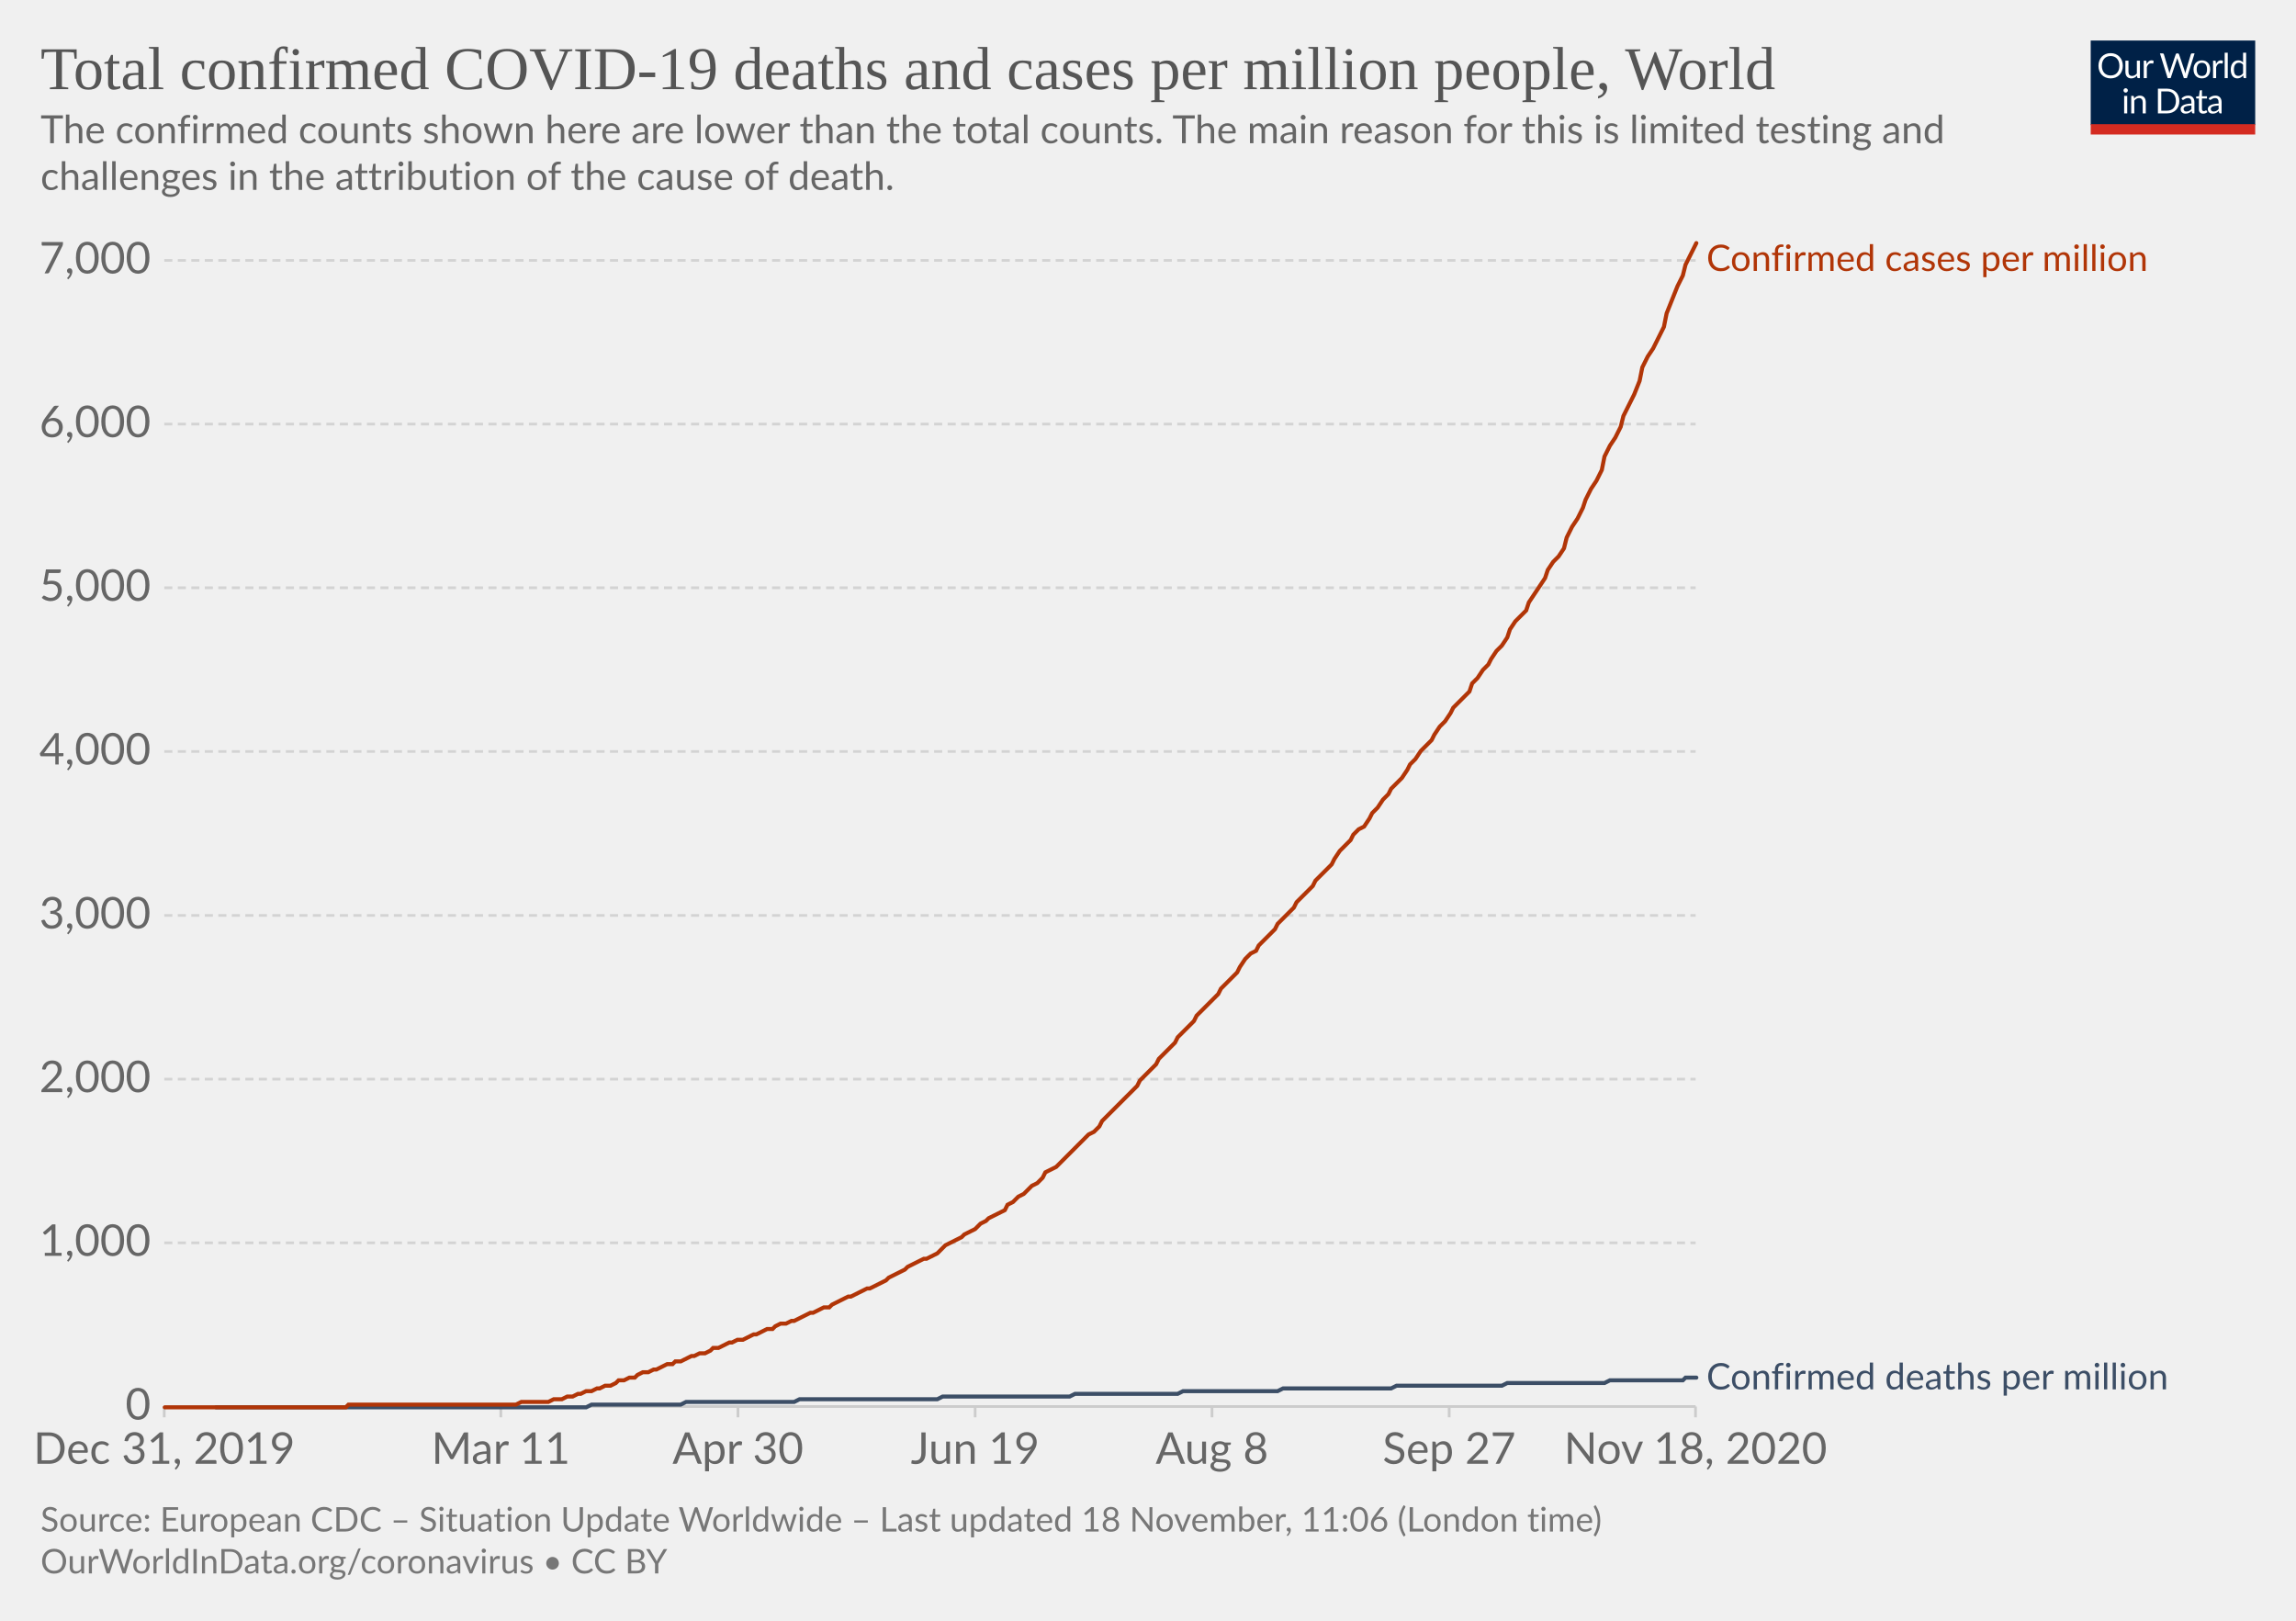
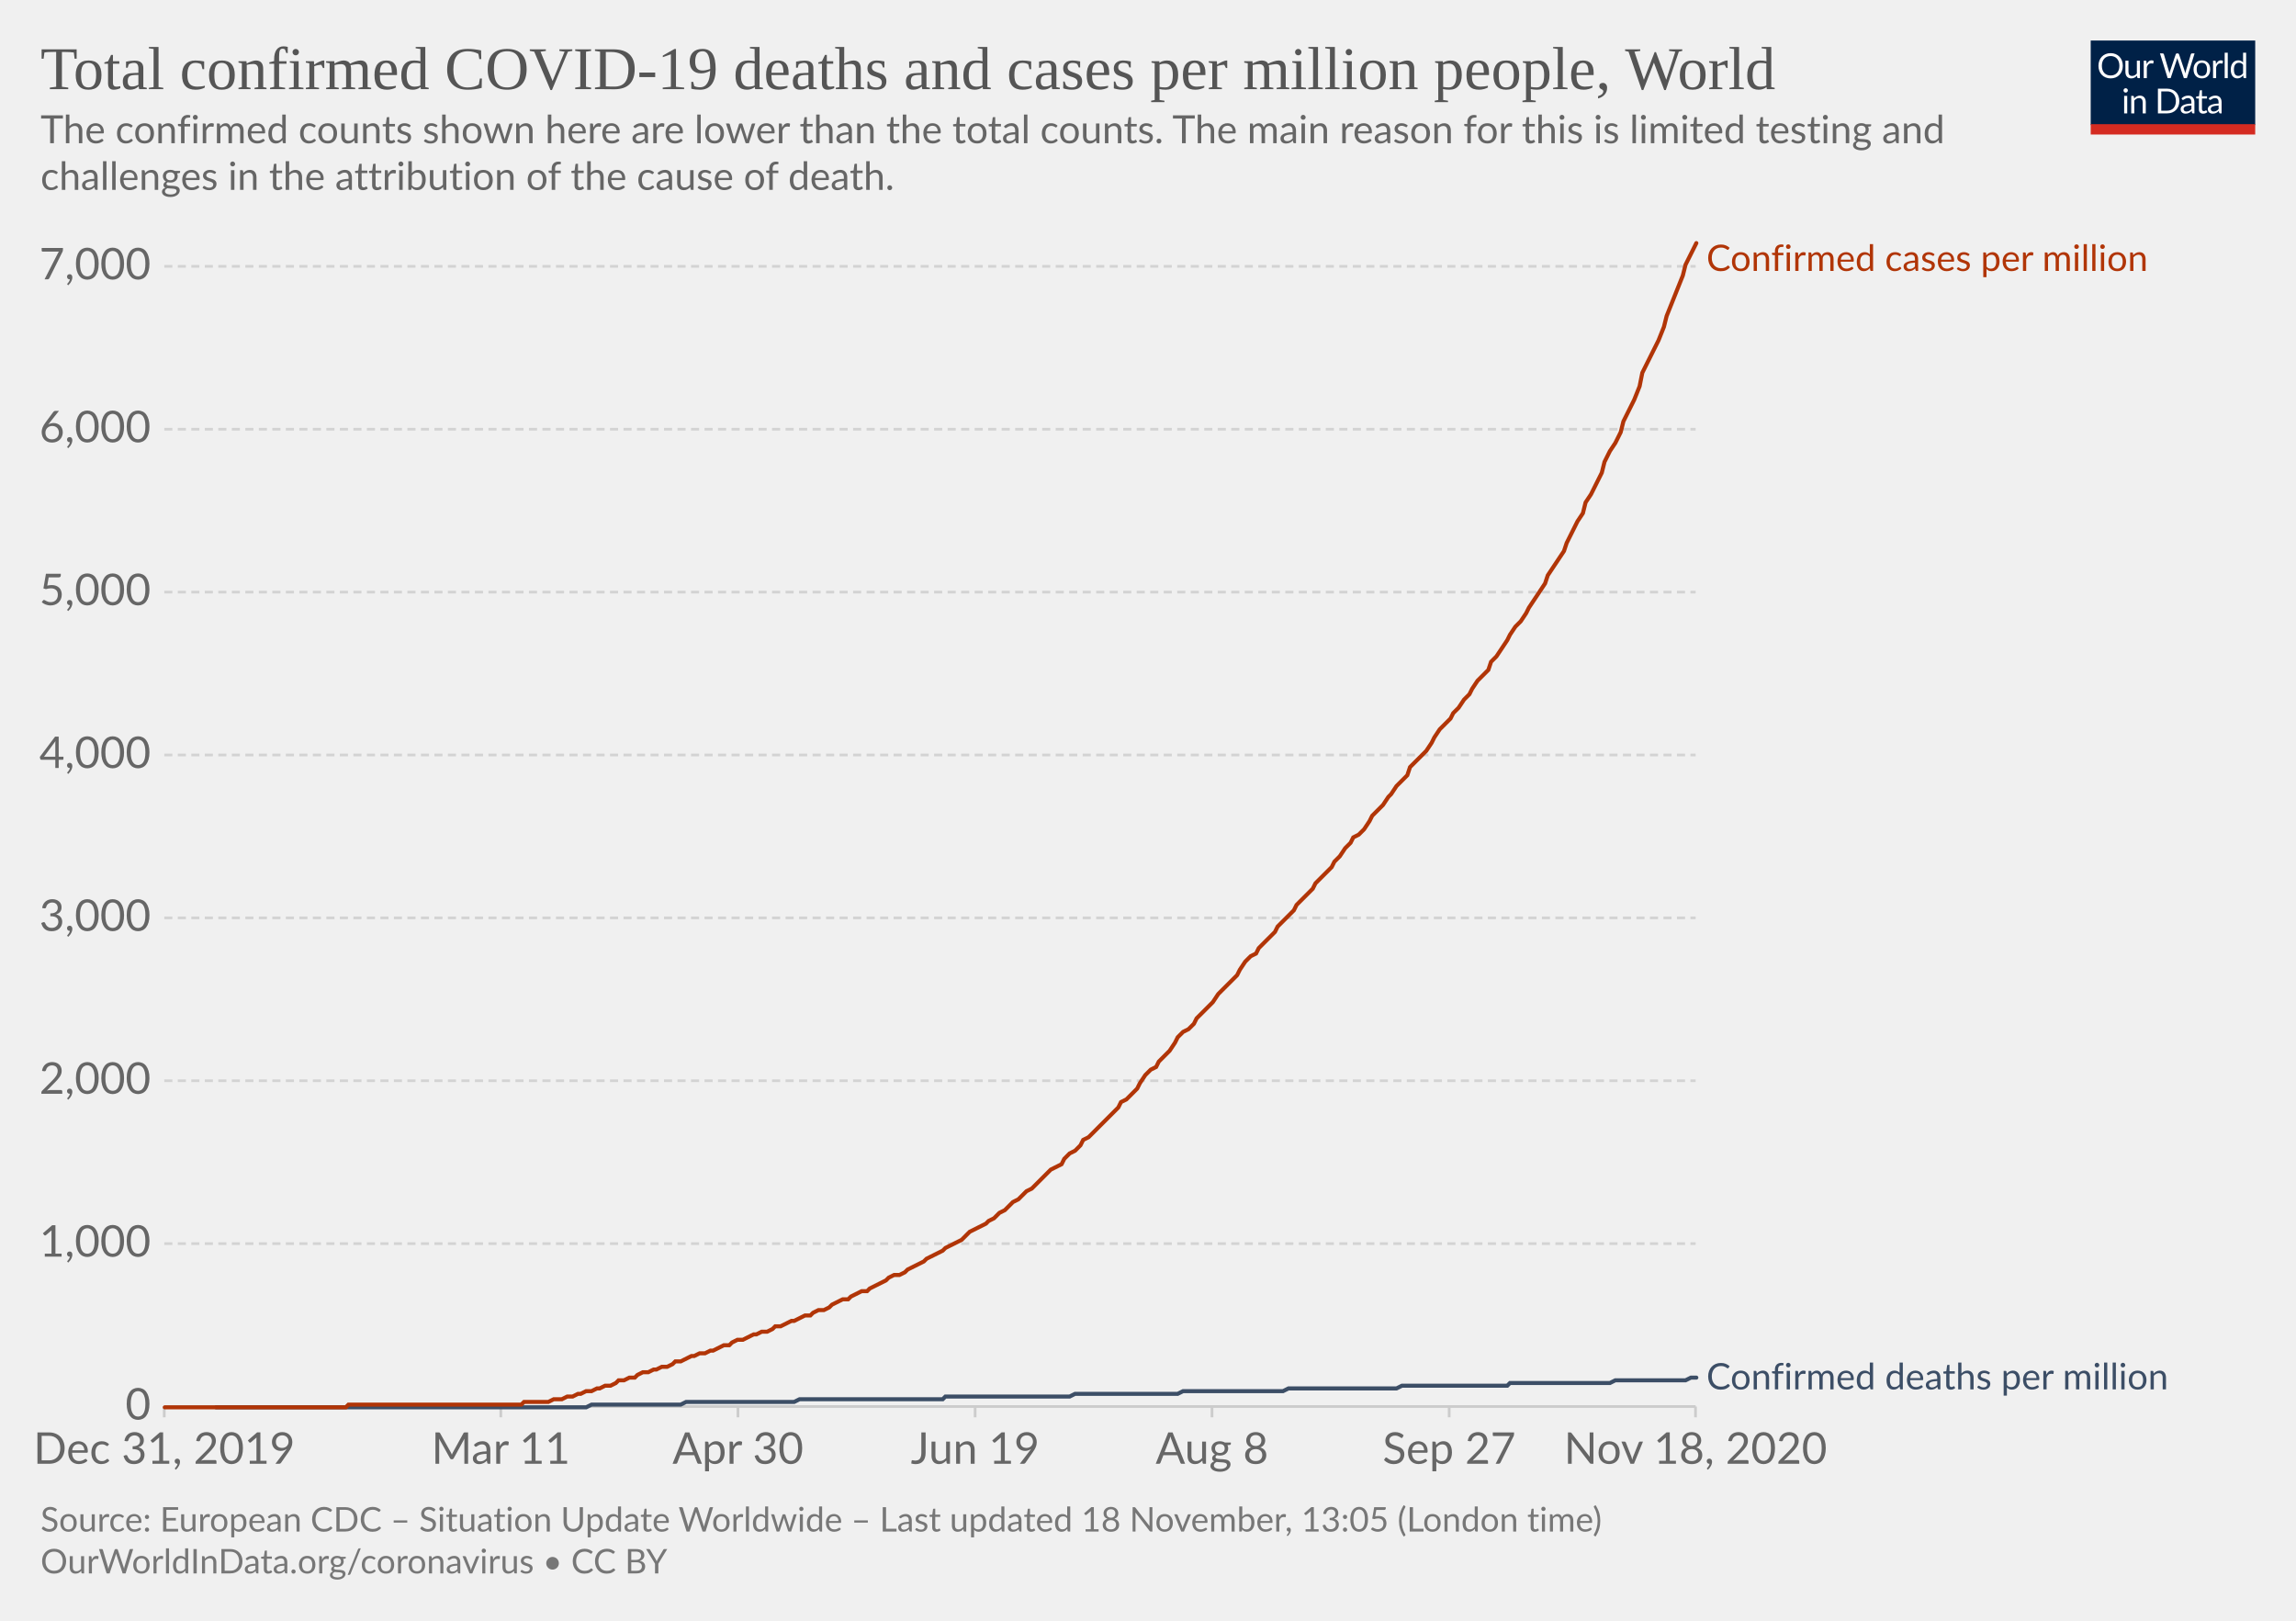
<svg xmlns="http://www.w3.org/2000/svg" version="1.1" style="background-color:#fff;-webkit-font-smoothing:antialiased" width="850" height="600" viewBox="0 0 850 600" font-family="Lato,'Helvetica Neue',Helvetica,Arial,sans-serif" font-size="18" text-rendering="optimizeLegibility">
  <g class="HeaderView">
    <g transform="matrix(.29 0 0 .29 774 15)">
      <svg width="210" height="120" viewBox="0 0 210 120" fill="none">
        <g clip-path="url(#clip0)">
          <path d="M0 0h210v107.89H0V0z" fill="#002147" />
          <path d="M40.98 32.25c0 2.36-.38 4.53-1.12 6.51a14.26 14.26 0 01-8.1 8.4c-1.9.78-4.02 1.17-6.34 1.17a16.6 16.6 0 01-6.33-1.17 14.31 14.31 0 01-8.08-8.4 18.29 18.29 0 01-1.12-6.51c0-2.36.38-4.53 1.12-6.5a14.32 14.32 0 018.07-8.44c1.92-.8 4.03-1.19 6.34-1.19 2.32 0 4.43.4 6.34 1.19 1.92.8 3.56 1.9 4.93 3.34a14.87 14.87 0 013.17 5.1 18.1 18.1 0 011.12 6.5zm-4.38 0c0-1.94-.26-3.68-.8-5.22a10.91 10.91 0 00-2.24-3.89 9.68 9.68 0 00-3.52-2.46 11.95 11.95 0 00-4.62-.86c-1.68 0-3.21.28-4.6.86a9.88 9.88 0 00-3.54 2.46 10.91 10.91 0 00-2.24 3.9c-.53 1.53-.8 3.27-.8 5.2 0 1.94.27 3.68.8 5.22a11.17 11.17 0 002.24 3.9 10.01 10.01 0 003.55 2.44c1.38.56 2.9.83 4.6.83 1.7 0 3.24-.27 4.61-.83a9.8 9.8 0 003.52-2.44 11.17 11.17 0 002.25-3.9c.53-1.54.8-3.28.8-5.21zm26.22-6.54V48H60.5c-.56 0-.9-.27-1.05-.81l-.31-2.4a12.45 12.45 0 01-3.26 2.6c-1.2.64-2.58.96-4.13.96-1.22 0-2.3-.2-3.24-.6a6.52 6.52 0 01-2.33-1.7 7.37 7.37 0 01-1.43-2.67c-.3-1.04-.46-2.2-.46-3.45V25.7h3.91v14.22c0 1.68.38 2.99 1.15 3.91.77.93 1.96 1.39 3.54 1.39 1.16 0 2.24-.27 3.23-.82a10.42 10.42 0 002.8-2.28V25.7h3.91zm8.61 4.47a9.94 9.94 0 012.6-3.56 5.64 5.64 0 013.76-1.3c.47 0 .92.05 1.34.15.44.1.83.27 1.17.49l-.3 2.92c-.09.37-.3.55-.66.55-.2 0-.5-.04-.9-.13a6.21 6.21 0 00-3.24.18c-.54.2-1.03.5-1.47.92-.42.4-.81.9-1.17 1.5-.33.58-.64 1.26-.92 2.02V48H67.7V25.71h2.25c.42 0 .72.08.88.25.16.16.27.44.33.83l.26 3.39zm61.16-13.7L122.75 48h-3.82l-7.99-24.05a21.95 21.95 0 01-.42-1.58 38.36 38.36 0 01-.44 1.58L102.05 48h-3.83L88.4 16.47h3.54c.38 0 .7.1.95.29.26.2.43.43.5.73l6.52 21.9c.1.4.2.83.28 1.28.1.46.2.94.29 1.46l.3-1.46c.12-.47.25-.9.38-1.27l7.41-21.91c.1-.25.26-.48.51-.69.27-.22.58-.33.95-.33h1.23c.38 0 .69.1.92.29.24.2.41.43.53.73l7.4 21.9a28.4 28.4 0 01.68 2.62 29.52 29.52 0 01.52-2.61l6.54-21.91c.07-.27.23-.5.48-.7.27-.21.58-.32.95-.32h3.32zm9.35 8.88c1.63 0 3.1.27 4.4.82a9.43 9.43 0 015.46 5.94c.5 1.4.74 2.98.74 4.73 0 1.76-.25 3.34-.74 4.75a9.43 9.43 0 01-5.46 5.92c-1.3.52-2.77.79-4.4.79-1.64 0-3.12-.27-4.44-.8a9.42 9.42 0 01-3.35-2.3c-.92-1-1.63-2.2-2.13-3.61-.49-1.41-.73-3-.73-4.75s.24-3.33.73-4.73c.5-1.43 1.2-2.64 2.13-3.63a9.4 9.4 0 013.35-2.31c1.32-.55 2.8-.82 4.44-.82zm0 19.89c2.2 0 3.84-.73 4.93-2.2 1.08-1.48 1.63-3.54 1.63-6.18 0-2.66-.55-4.72-1.63-6.2-1.09-1.49-2.73-2.23-4.93-2.23-1.12 0-2.09.2-2.93.57a5.7 5.7 0 00-2.06 1.65 7.5 7.5 0 00-1.24 2.67c-.26 1.04-.4 2.22-.4 3.54 0 2.64.55 4.7 1.64 6.18 1.1 1.47 2.76 2.2 4.99 2.2zm17.97-15.07a9.94 9.94 0 012.6-3.56 5.64 5.64 0 013.76-1.3c.47 0 .91.05 1.34.15.44.1.83.27 1.16.49l-.28 2.92c-.09.37-.31.55-.66.55-.2 0-.5-.04-.9-.13a6.2 6.2 0 00-3.24.18c-.54.2-1.03.5-1.47.92-.43.4-.82.9-1.17 1.5a13.1 13.1 0 00-.92 2.02V48h-3.94V25.71h2.24c.43 0 .72.08.88.25.17.16.28.44.33.83l.27 3.39zm15.04-14.59V48h-3.92V15.6h3.92zm19.55 15.43a6.22 6.22 0 00-2.38-2.05 6.7 6.7 0 00-2.86-.6c-2.07 0-3.66.75-4.77 2.23-1.12 1.48-1.68 3.6-1.68 6.33 0 1.46.13 2.7.38 3.74a7.29 7.29 0 001.1 2.56 4.35 4.35 0 001.78 1.45c.7.3 1.5.46 2.4.46 1.29 0 2.41-.3 3.36-.88a9.6 9.6 0 002.67-2.49V31.02zm3.91-15.43V48h-2.33c-.56 0-.9-.27-1.06-.81l-.35-2.71a12.13 12.13 0 01-3.25 2.77 8.28 8.28 0 01-4.23 1.06 7.31 7.31 0 01-6.14-2.9c-.73-.96-1.3-2.15-1.69-3.57a18.35 18.35 0 01.07-9.48 11.29 11.29 0 011.89-3.7 8.7 8.7 0 017.06-3.34 7.96 7.96 0 016.12 2.62V15.59h3.91zM46.61 70.71V93H42.7V70.71h3.91zm.84-7c0 .39-.08.75-.24 1.09a2.81 2.81 0 01-1.52 1.47 2.67 2.67 0 01-2.16 0 2.9 2.9 0 01-1.45-1.47 2.67 2.67 0 010-2.16c.15-.35.35-.65.6-.9.25-.27.53-.47.85-.62a2.67 2.67 0 012.16 0c.35.15.65.35.9.62.27.25.47.55.62.9.16.34.24.7.24 1.08zm7.97 10.24c.49-.54 1-1.04 1.54-1.48a9.85 9.85 0 013.66-1.84 8.96 8.96 0 015.43.35c.94.4 1.72.97 2.33 1.71a7.36 7.36 0 011.43 2.67c.32 1.04.49 2.19.49 3.45V93h-3.94V78.81c0-1.69-.4-3-1.17-3.92-.76-.93-1.93-1.4-3.5-1.4a6.6 6.6 0 00-3.25.83c-1 .56-1.92 1.31-2.77 2.27V93h-3.94V70.71h2.35c.56 0 .9.28 1.04.82l.3 2.42zm57.7 3.3c0 2.36-.37 4.5-1.11 6.44a14.3 14.3 0 01-3.17 4.98 14.1 14.1 0 01-4.93 3.2c-1.9.76-4.02 1.13-6.33 1.13H85.8V61.47h11.77c2.31 0 4.42.39 6.33 1.15a13.8 13.8 0 018.1 8.18 17.75 17.75 0 011.12 6.45zm-4.37 0c0-1.94-.26-3.67-.8-5.2a10.94 10.94 0 00-2.23-3.87 9.57 9.57 0 00-3.53-2.42 12.23 12.23 0 00-4.61-.83h-7.5v24.62h7.5c1.7 0 3.24-.28 4.61-.84a9.7 9.7 0 003.53-2.4 10.94 10.94 0 002.24-3.87c.53-1.53.8-3.26.8-5.2zm19.8 5.72c-1.8.06-3.34.2-4.62.44-1.26.22-2.3.51-3.1.88-.8.36-1.37.8-1.74 1.3-.35.5-.53 1.05-.53 1.67 0 .58.1 1.1.3 1.52a3 3 0 00.76 1.05c.34.27.73.46 1.17.6.45.11.94.17 1.45.17a7.28 7.28 0 003.5-.81 11.95 11.95 0 002.82-2.2v-4.62zm-12.65-9.11a12.73 12.73 0 013.98-2.66c1.43-.59 3-.88 4.73-.88 1.25 0 2.36.2 3.33.61a6.81 6.81 0 013.94 4.38c.33 1.04.5 2.19.5 3.43V93h-1.74a1.8 1.8 0 01-.88-.18c-.2-.13-.36-.38-.48-.74l-.44-2.12c-.59.55-1.16 1.03-1.72 1.46a9.48 9.48 0 01-3.74 1.7c-.69.15-1.46.23-2.3.23-.87 0-1.69-.12-2.45-.35a5.34 5.34 0 01-3.34-2.93 6.64 6.64 0 01-.49-2.64c0-.88.25-1.72.73-2.53a6.33 6.33 0 012.35-2.17c1.09-.63 2.5-1.15 4.25-1.54 1.75-.41 3.89-.65 6.42-.7v-1.75c0-1.73-.37-3.03-1.12-3.91-.75-.9-1.84-1.34-3.28-1.34-.97 0-1.78.12-2.44.37-.64.23-1.2.5-1.7.81l-1.23.82c-.33.23-.67.35-1 .35-.27 0-.5-.07-.69-.2a2.1 2.1 0 01-.48-.53l-.7-1.25zm27.67 19.5c-1.76 0-3.12-.5-4.07-1.48-.94-.98-1.41-2.4-1.41-4.25V74h-2.68a.9.9 0 01-.6-.2c-.16-.14-.24-.36-.24-.66v-1.56l3.65-.46.9-6.89a.9.9 0 01.29-.52.88.88 0 01.62-.22H142v7.67h6.44V74H142v13.38c0 .94.22 1.63.68 2.09.45.45 1.04.68 1.76.68a3.21 3.21 0 001.85-.53l.55-.35c.16-.12.3-.18.41-.18.2 0 .4.13.55.38l1.15 1.87a7.45 7.45 0 01-2.44 1.5c-.96.35-1.94.52-2.95.52zm19.68-10.4c-1.8.07-3.34.21-4.62.45-1.26.22-2.3.51-3.1.88-.8.36-1.37.8-1.74 1.3-.35.5-.53 1.05-.53 1.67 0 .58.1 1.1.3 1.52.18.42.44.77.76 1.05.34.27.73.46 1.17.6.45.11.94.17 1.45.17a7.3 7.3 0 003.5-.81 12.04 12.04 0 002.82-2.2v-4.62zm-12.65-9.1a12.72 12.72 0 013.99-2.66c1.42-.59 3-.88 4.72-.88 1.25 0 2.36.2 3.33.61a6.81 6.81 0 013.94 4.38c.33 1.04.5 2.19.5 3.43V93h-1.74a1.8 1.8 0 01-.88-.18c-.2-.13-.36-.38-.48-.74l-.44-2.12c-.59.55-1.16 1.03-1.72 1.46a9.48 9.48 0 01-3.74 1.7c-.69.15-1.46.23-2.3.23-.87 0-1.69-.12-2.45-.35a5.33 5.33 0 01-3.34-2.93 6.62 6.62 0 01-.49-2.64c0-.88.25-1.72.73-2.53a6.33 6.33 0 012.35-2.17c1.09-.63 2.5-1.15 4.25-1.54a31.2 31.2 0 016.42-.7v-1.75c0-1.73-.37-3.03-1.12-3.91-.75-.9-1.84-1.34-3.28-1.34-.97 0-1.78.12-2.44.37-.64.23-1.2.5-1.7.81-.46.3-.87.57-1.22.82-.34.23-.68.35-1.02.35-.26 0-.49-.07-.68-.2a1.88 1.88 0 01-.48-.53l-.7-1.25z" fill="#fff" />
          <path fill="#D42B21" d="M0 106.79h210V120H0z" />
        </g>
        <defs>
          <clipPath id="clip0">
            <path fill="#fff" d="M0 0h210v120H0z" />
          </clipPath>
        </defs>
      </svg>
    </g>
    <a href="https://ourworldindata.org/grapher/total-covid-cases-deaths-per-million?time=2019-12-31..latest" target="_blank" rel="noopener" font-family="&quot;Playfair Display&quot;,Georgia,&quot;Times New Roman&quot;,serif">
      <text font-size="22.5" x="15" y="33" fill="#555">
        <tspan x="15" y="33">Total confirmed COVID-19 deaths and cases per million people, World</tspan>
      </text>
    </a>
    <text font-size="14.4" x="15" y="53" fill="#666">
      <tspan x="15" y="53.02">The confirmed counts shown here are lower than the total counts. The main reason for this is limited testing and</tspan>
      <tspan x="15" y="70.3">challenges in the attribution of the cause of death.</tspan>
    </text>
  </g>
  <g class="LineChart">
    <defs>
      <clipPath id="a">
        <path d="M50.82 0h830v904.8h-830z" />
      </clipPath>
    </defs>
    <g class="DualAxisView">
      <g class="HorizontalAxis">
        <path stroke="#ccc" d="M60.8 520.7v4M185.4 520.7v4M273.2 520.7v4M361 520.7v4M448.7 520.7v4M536.5 520.7v4M627.7 520.7v4" />
        <text x="60.8" y="541.9" fill="#666" text-anchor="middle" font-size="16.2">Dec 31, 2019</text>
        <text x="185.4" y="541.9" fill="#666" text-anchor="middle" font-size="16.2">Mar 11</text>
        <text x="273.2" y="541.9" fill="#666" text-anchor="middle" font-size="16.2">Apr 30</text>
        <text x="361" y="541.9" fill="#666" text-anchor="middle" font-size="16.2">Jun 19</text>
        <text x="448.7" y="541.9" fill="#666" text-anchor="middle" font-size="16.2">Aug 8</text>
        <text x="536.5" y="541.9" fill="#666" text-anchor="middle" font-size="16.2">Sep 27</text>
        <text x="627.7" y="541.9" fill="#666" text-anchor="middle" font-size="16.2">Nov 18, 2020</text>
      </g>
      <g class="VerticalAxis" fill="#666" dominant-baseline="middle" text-anchor="end" font-size="16.2">
        <text x="55.82" y="520.7">0</text>
-         <text x="55.82" y="460.1">1,000</text>
-         <text x="55.82" y="399.5">2,000</text>
-         <text x="55.82" y="338.9">3,000</text>
-         <text x="55.82" y="278.2">4,000</text>
-         <text x="55.82" y="217.6">5,000</text>
-         <text x="55.82" y="157">6,000</text>
-         <text x="55.82" y="96.4">7,000</text>
+         <text x="55.82" y="460.4">1,000</text>
+         <text x="55.82" y="400.1">2,000</text>
+         <text x="55.82" y="339.8">3,000</text>
+         <text x="55.82" y="279.5">4,000</text>
+         <text x="55.82" y="219.2">5,000</text>
+         <text x="55.82" y="158.9">6,000</text>
+         <text x="55.82" y="98.6">7,000</text>
      </g>
      <g class="AxisGridLines horizontalLines">
        <path stroke="#ccc" d="M60.82 520.7h566.92" />
-         <path stroke="#d3d3d3" stroke-dasharray="3,2" d="M60.82 460.1h566.92M60.82 399.5h566.92M60.82 338.9h566.92M60.82 278.2h566.92M60.82 217.6h566.92M60.82 157h566.92M60.82 96.4h566.92" />
+         <path stroke="#d3d3d3" stroke-dasharray="3,2" d="M60.82 460.4h566.92M60.82 400.1h566.92M60.82 339.8h566.92M60.82 279.5h566.92M60.82 219.2h566.92M60.82 158.9h566.92M60.82 98.6h566.92" />
      </g>
    </g>
    <g clip-path="url(#a)">
      <g class="LineLabels" cursor="default">
        <g class="legendMark">
          <text font-size="13.5" x="631.7" y="100.3" fill="#B13507">
            <tspan x="631.74" y="100.3">Confirmed cases per million</tspan>
          </text>
        </g>
        <g class="legendMark">
          <text font-size="13.5" x="631.7" y="514.3" fill="#3C4E66">
            <tspan x="631.74" y="514.35">Confirmed deaths per million</tspan>
          </text>
        </g>
      </g>
      <g class="Lines">
        <g class="key-World_0">
-           <path stroke="#3C4E66" stroke-linecap="round" d="M80 521h137l2-1h33l2-1h40l2-1h51l2-1h47l2-1h38l2-1h35l2-1h40l2-1h39l2-1h36l2-1h27l1-1h4" fill="none" stroke-width="1.5" />
+           <path stroke="#3C4E66" stroke-linecap="round" d="M80 521h137l2-1h33l2-1h40l2-1h53l1-1h46l2-1h38l2-1h37l2-1h40l2-1h39l1-1h37l2-1h26l2-1h2" fill="none" stroke-width="1.5" />
        </g>
        <g class="key-World_1">
-           <path stroke="#B13507" stroke-linecap="round" d="M61 521h67l1-1h62l2-1h10l2-1h3l2-1h2l2-1h1l2-1h2l2-1h1l2-1h2l2-1 1-1h2l2-1h2l1-1 2-1h2l2-1h1l2-1 2-1h2l1-1h2l2-1 2-1h1l2-1h2l2-1 1-1h2l2-1 2-1h1l2-1h2l2-1 2-1h1l2-1 2-1h2l1-1 2-1h2l2-1h1l2-1 2-1 2-1h1l2-1 2-1h2l1-1 2-1 2-1 2-1h1l2-1 2-1 2-1h1l2-1 2-1 2-1 1-1 2-1 2-1 2-1 1-1 2-1 2-1 2-1h1l2-1 2-1 2-2 1-1 2-1 2-1 2-1 1-1 2-1 2-1 2-2 2-1 1-1 2-1 2-1 2-1 1-2 2-1 2-2 2-1 1-1 2-2 2-1 2-2 1-2 2-1 2-1 2-2 1-1 2-2 2-2 2-2 1-1 2-2 2-1 2-2 1-2 2-2 2-2 2-2 1-1 2-2 2-2 2-2 1-2 2-2 2-2 2-2 1-2 2-2 2-2 2-2 1-2 2-2 2-2 2-2 1-2 2-2 2-2 2-2 2-2 1-2 2-2 2-2 2-2 1-2 2-3 2-2 2-1 1-2 2-2 2-2 2-2 1-2 2-2 2-2 2-2 1-2 2-2 2-2 2-2 1-2 2-2 2-2 2-2 1-2 2-3 2-2 2-2 1-2 2-2 2-1 2-3 1-2 2-2 2-3 2-2 1-2 2-2 2-2 2-3 1-2 2-2 2-3 2-2 2-2 1-2 2-3 2-2 2-3 1-2 2-2 2-2 2-2 1-3 2-2 2-3 2-2 1-2 2-3 2-2 2-3 1-3 2-3 2-2 2-2 1-3 2-3 2-3 2-3 1-3 2-3 2-2 2-3 1-4 2-4 2-3 2-4 1-3 2-4 2-3 2-4 1-5 2-4 2-3 2-4 1-4 2-4 2-4 2-5 1-5 2-4 2-3 2-4 2-4 1-5 2-5 2-5 2-4 1-4 2-4 2-4" fill="none" stroke-width="1.5" />
+           <path stroke="#B13507" stroke-linecap="round" d="M61 521h67l1-1h64l1-1h9l2-1h3l2-1h2l2-1h1l2-1h2l2-1h1l2-1h2l2-1 1-1h2l2-1h2l1-1 2-1h2l2-1h1l2-1h2l2-1 1-1h2l2-1 2-1h1l2-1h2l2-1h1l2-1 2-1h2l1-1 2-1h2l2-1 2-1h1l2-1h2l2-1 1-1h2l2-1 2-1h1l2-1 2-1h2l1-1 2-1h2l2-1 1-1 2-1 2-1h2l1-1 2-1 2-1h2l1-1 2-1 2-1 2-1 1-1 2-1h2l2-1 1-1 2-1 2-1 2-1 1-1 2-1 2-1 2-1 1-1 2-1 2-1 2-1 1-1 2-2 2-1 2-1 2-1 1-1 2-1 2-2 2-1 1-1 2-2 2-1 2-2 1-1 2-1 2-2 2-2 1-1 2-2 2-1 2-1 1-2 2-2 2-1 2-2 1-2 2-1 2-2 2-2 1-1 2-2 2-2 2-2 1-2 2-1 2-2 2-2 1-2 2-3 2-2 2-1 1-2 2-2 2-2 2-3 1-2 2-2 2-1 2-2 1-2 2-2 2-2 2-2 2-3 1-1 2-2 2-2 2-2 1-2 2-3 2-2 2-1 1-2 2-2 2-2 2-2 1-2 2-2 2-2 2-2 1-2 2-2 2-2 2-2 1-2 2-2 2-2 2-2 1-2 2-2 2-3 2-2 1-2 2-1 2-2 2-3 1-2 2-2 2-2 2-3 1-1 2-3 2-2 2-2 1-3 2-2 2-2 2-2 2-3 1-2 2-3 2-2 2-2 1-2 2-2 2-3 2-2 1-2 2-3 2-2 2-2 1-3 2-2 2-3 2-3 1-2 2-3 2-2 2-3 1-2 2-3 2-3 2-3 1-3 2-3 2-3 2-3 1-3 2-4 2-4 2-3 1-4 2-3 2-4 2-4 1-4 2-4 2-3 2-4 1-4 2-4 2-4 2-5 1-5 2-4 2-4 2-4 2-5 1-4 2-5 2-5 2-5 1-4 2-4 2-4" fill="none" stroke-width="1.5" />
        </g>
      </g>
    </g>
  </g>
  <g class="SourcesFooter" fill="#777">
    <g class="clickable" fill="#777">
      <text font-size="12.6" x="15" y="567">
-         <tspan x="15" y="566.98">Source: European CDC – Situation Update Worldwide – Last updated 18 November, 11:06 (London time)</tspan>
+         <tspan x="15" y="566.98">Source: European CDC – Situation Update Worldwide – Last updated 18 November, 13:05 (London time)</tspan>
      </text>
    </g>
    <text font-size="12.6" x="15" y="582.5">
      <tspan x="15" y="582.48">
        <a target="_blank" href="https://ourworldindata.org/coronavirus" fill="#777">OurWorldInData.org/coronavirus</a> • <a class="cclogo" href="http://creativecommons.org/licenses/by/4.0/deed.en_US" target="_blank" fill="#777">CC BY</a>
      </tspan>
    </text>
  </g>
</svg>
